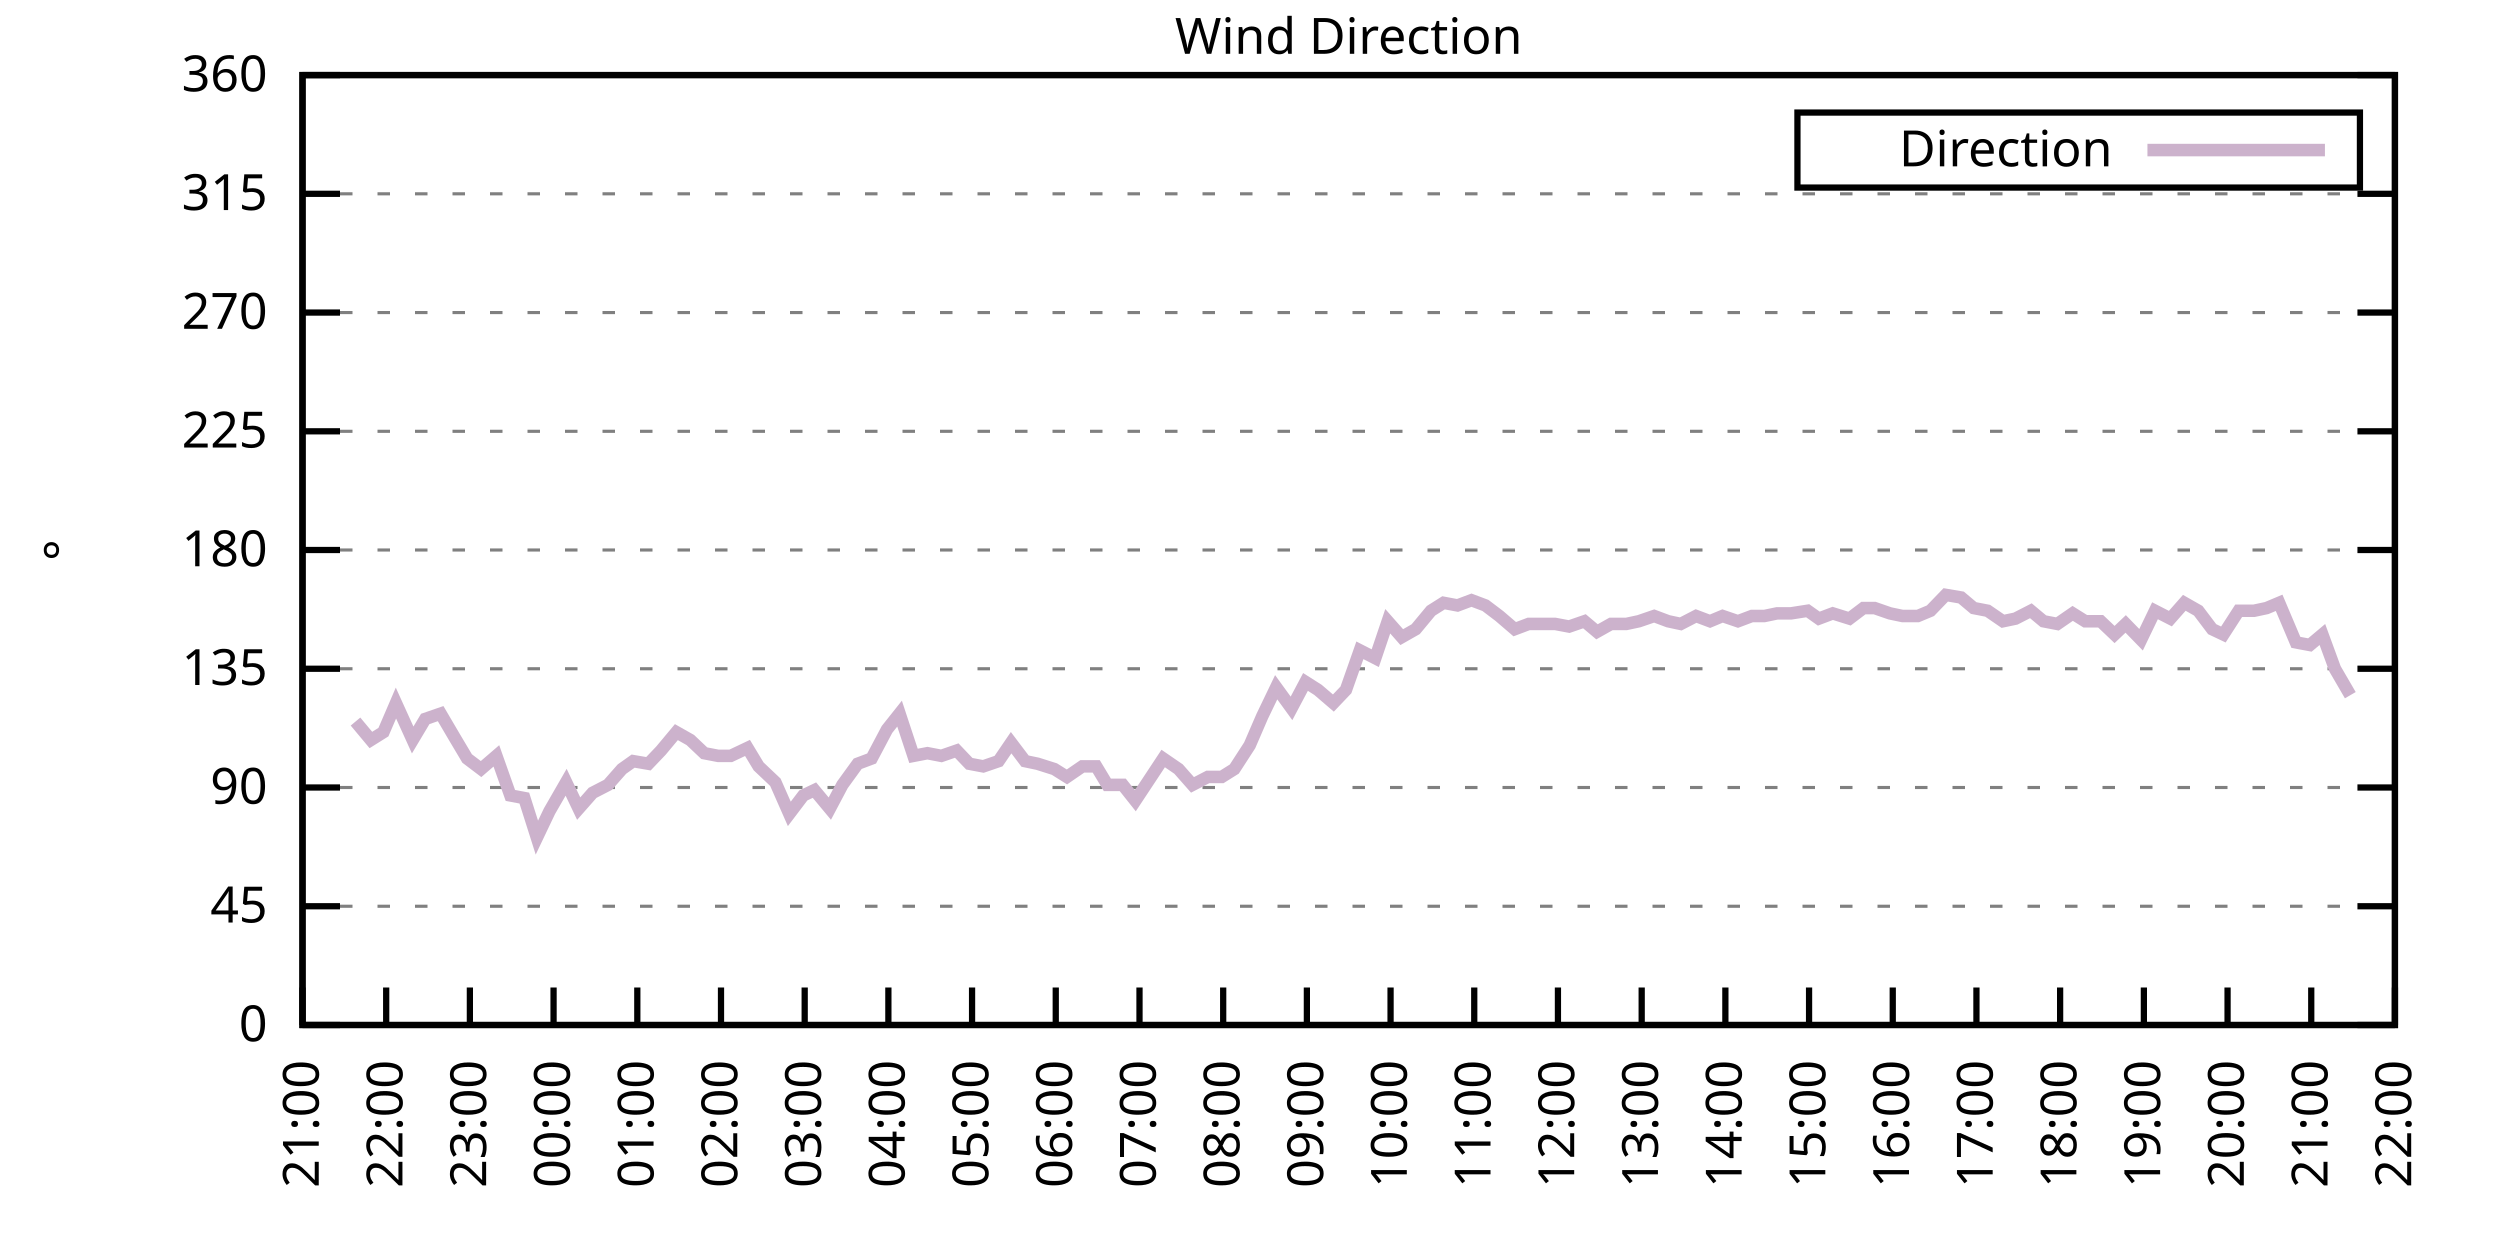
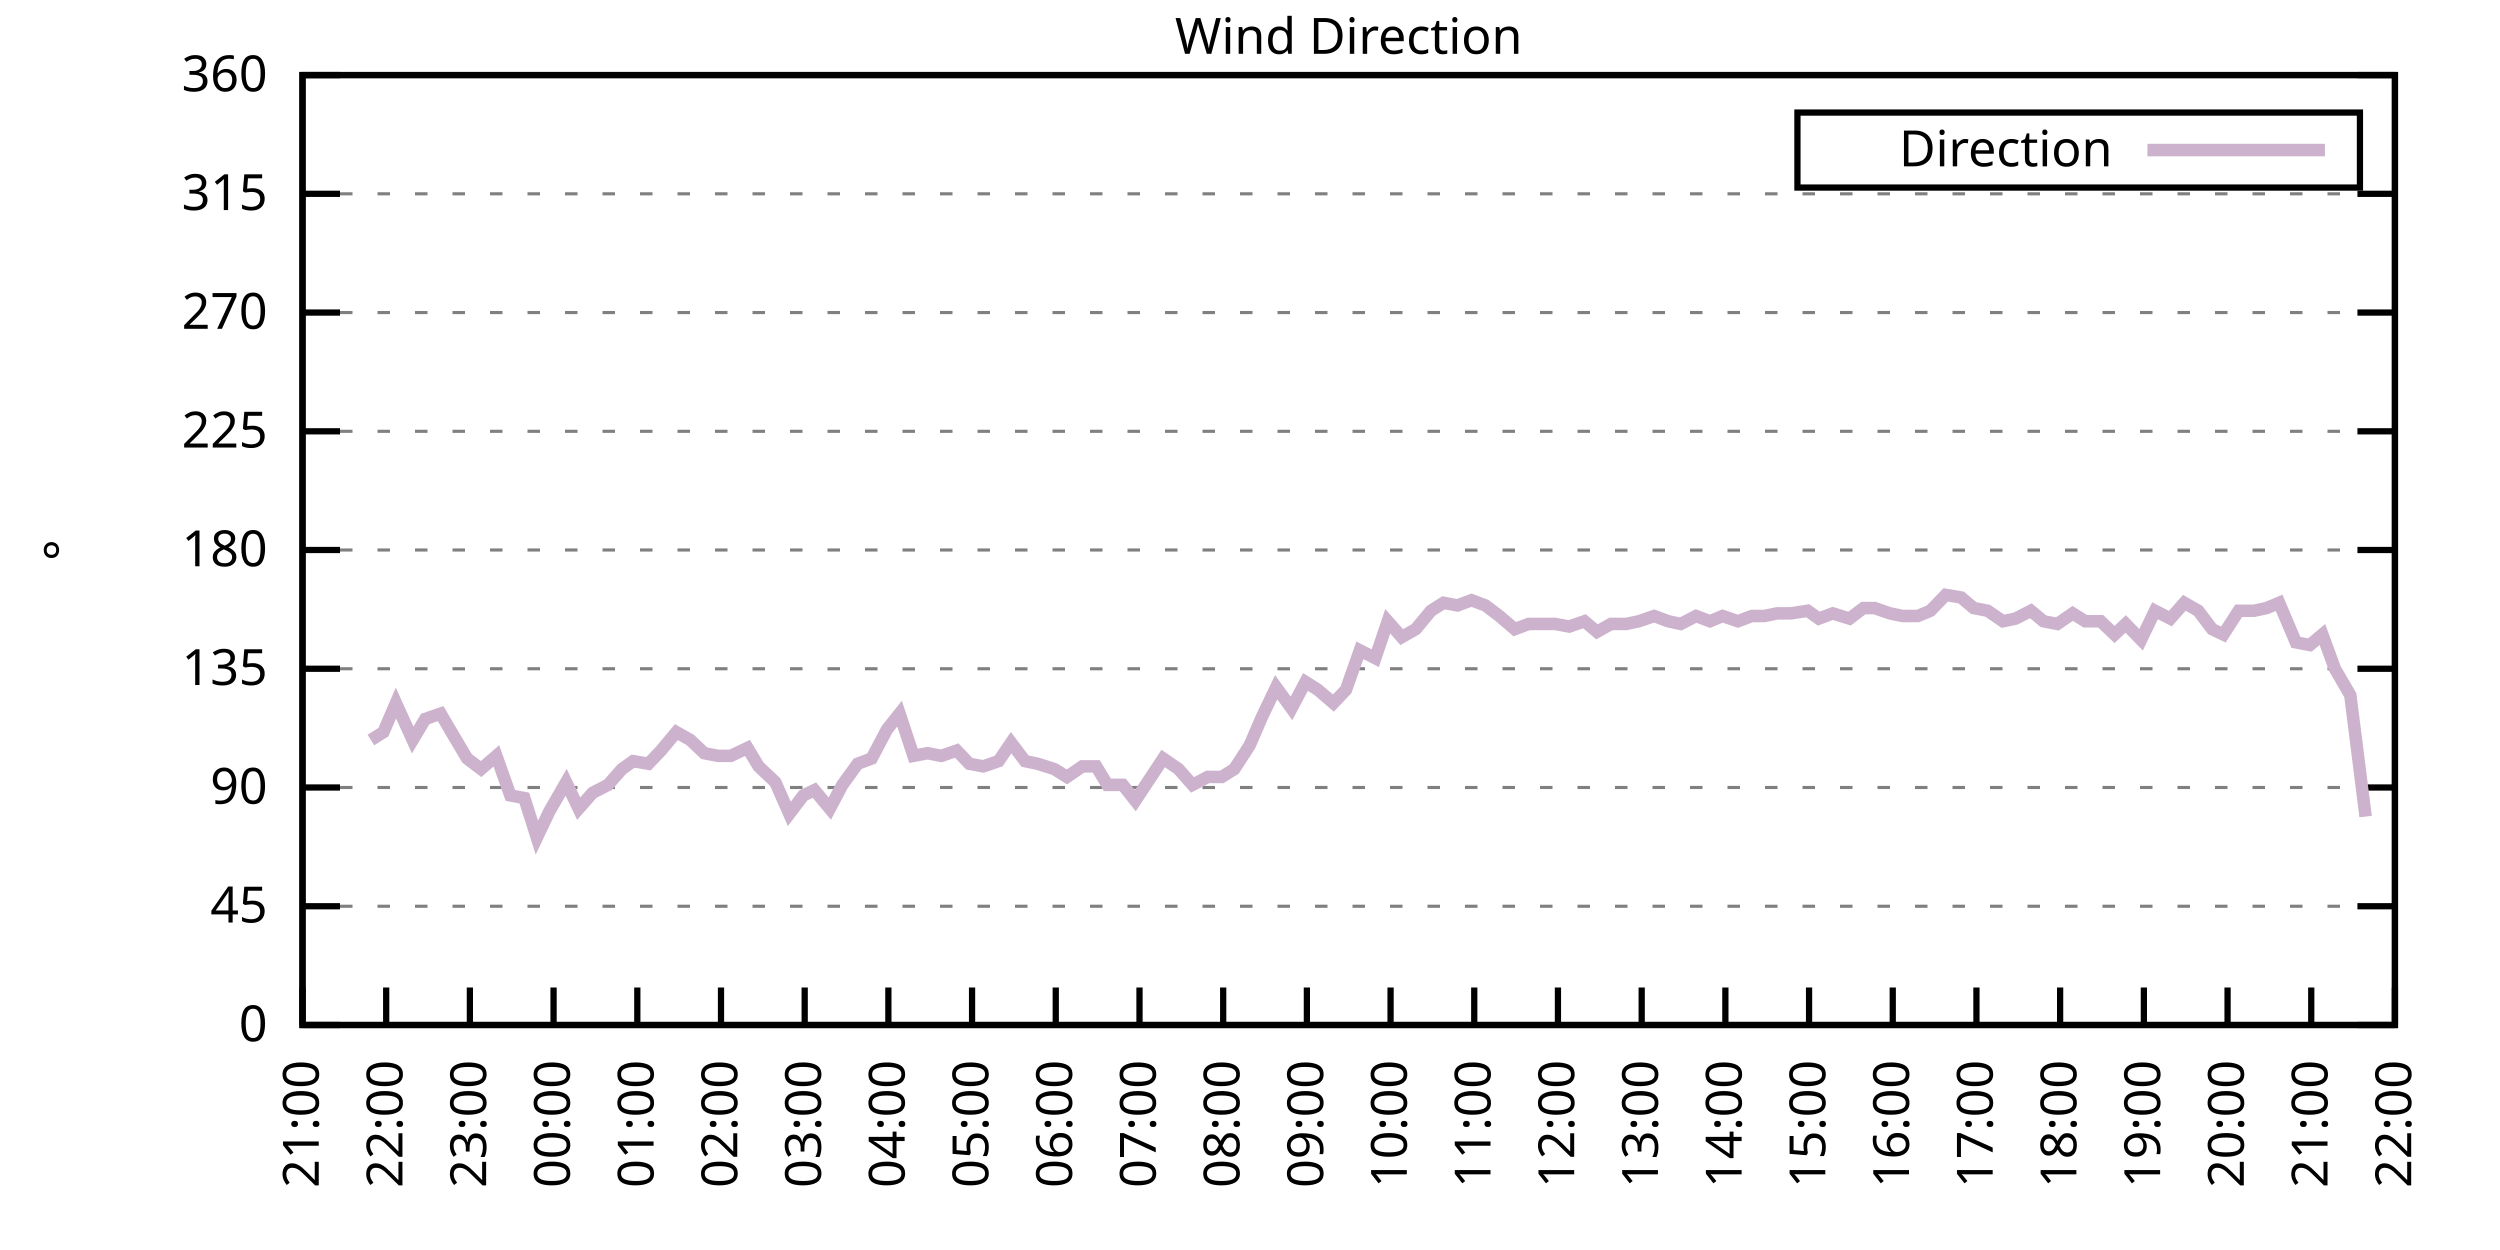
<svg xmlns="http://www.w3.org/2000/svg" xmlns:xlink="http://www.w3.org/1999/xlink" width="400" height="200" viewBox="0 0 400 200">
  <g id="gnuplot_canvas">
    <rect x="0" y="0" width="400" height="200" fill="none" />
    <defs>
      <circle id="gpDot" r="0.5" stroke-width="0.5" stroke="currentColor" />
      <path id="gpPt0" stroke-width="0.333" stroke="currentColor" d="M-1,0 h2 M0,-1 v2" />
      <path id="gpPt1" stroke-width="0.333" stroke="currentColor" d="M-1,-1 L1,1 M1,-1 L-1,1" />
      <path id="gpPt2" stroke-width="0.333" stroke="currentColor" d="M-1,0 L1,0 M0,-1 L0,1 M-1,-1 L1,1 M-1,1 L1,-1" />
      <rect id="gpPt3" stroke-width="0.333" stroke="currentColor" x="-1" y="-1" width="2" height="2" />
      <rect id="gpPt4" stroke-width="0.333" stroke="currentColor" fill="currentColor" x="-1" y="-1" width="2" height="2" />
      <circle id="gpPt5" stroke-width="0.333" stroke="currentColor" cx="0" cy="0" r="1" />
      <use xlink:href="#gpPt5" id="gpPt6" fill="currentColor" stroke="none" />
      <path id="gpPt7" stroke-width="0.333" stroke="currentColor" d="M0,-1.33 L-1.33,0.67 L1.33,0.67 z" />
      <use xlink:href="#gpPt7" id="gpPt8" fill="currentColor" stroke="none" />
      <use xlink:href="#gpPt7" id="gpPt9" stroke="currentColor" transform="rotate(180)" />
      <use xlink:href="#gpPt9" id="gpPt10" fill="currentColor" stroke="none" />
      <use xlink:href="#gpPt3" id="gpPt11" stroke="currentColor" transform="rotate(45)" />
      <use xlink:href="#gpPt11" id="gpPt12" fill="currentColor" stroke="none" />
      <path id="gpPt13" stroke-width="0.333" stroke="currentColor" d="M0,1.330 L1.265,0.411 L0.782,-1.067 L-0.782,-1.076 L-1.265,0.411 z" />
      <use xlink:href="#gpPt13" id="gpPt14" fill="currentColor" stroke="none" />
      <filter id="textbox" filterUnits="objectBoundingBox" x="0" y="0" height="1" width="1">
        <feFlood flood-color="white" flood-opacity="1" result="bgnd" />
        <feComposite in="SourceGraphic" in2="bgnd" operator="atop" />
      </filter>
      <filter id="greybox" filterUnits="objectBoundingBox" x="0" y="0" height="1" width="1">
        <feFlood flood-color="lightgrey" flood-opacity="1" result="grey" />
        <feComposite in="SourceGraphic" in2="grey" operator="atop" />
      </filter>
    </defs>
    <g fill="none" color="white" stroke="currentColor" stroke-width="1.00" stroke-linecap="butt" stroke-linejoin="miter">
</g>
    <g fill="none" color="black" stroke="currentColor" stroke-width="1.00" stroke-linecap="butt" stroke-linejoin="miter">
      <g stroke="none" shape-rendering="crispEdges">
        <polygon fill="rgb(255, 255, 255)" points="48.40,164.00 383.18,164.00 383.18,12.02 48.40,12.02 " />
      </g>
    </g>
    <g fill="none" color="black" stroke="currentColor" stroke-width="1.00" stroke-linecap="butt" stroke-linejoin="miter">
</g>
    <g fill="none" color="black" stroke="black" stroke-width="0.50" stroke-linecap="butt" stroke-linejoin="miter">
</g>
    <g fill="none" color="gray" stroke="currentColor" stroke-width="0.50" stroke-linecap="butt" stroke-linejoin="miter">
      <path stroke="gray" stroke-dasharray="2,4" class="gridline" d="M48.40,164.00 L383.19,164.00  " />
    </g>
    <g fill="none" color="gray" stroke="gray" stroke-width="1.00" stroke-linecap="butt" stroke-linejoin="miter">
</g>
    <g fill="none" color="black" stroke="currentColor" stroke-width="1.00" stroke-linecap="butt" stroke-linejoin="miter">
      <path stroke="black" d="M48.40,164.00 L54.40,164.00 M383.19,164.00 L377.19,164.00  " />
      <g transform="translate(42.80,166.60)" stroke="none" fill="black" font-family="Sans" font-size="8.00" text-anchor="end">
        <text>
          <tspan font-family="Sans"> 0</tspan>
        </text>
      </g>
    </g>
    <g fill="none" color="black" stroke="currentColor" stroke-width="1.00" stroke-linecap="butt" stroke-linejoin="miter">
</g>
    <g fill="none" color="black" stroke="black" stroke-width="0.50" stroke-linecap="butt" stroke-linejoin="miter">
</g>
    <g fill="none" color="gray" stroke="currentColor" stroke-width="0.50" stroke-linecap="butt" stroke-linejoin="miter">
      <path stroke="gray" stroke-dasharray="2,4" class="gridline" d="M48.40,145.00 L383.19,145.00  " />
    </g>
    <g fill="none" color="gray" stroke="gray" stroke-width="1.00" stroke-linecap="butt" stroke-linejoin="miter">
</g>
    <g fill="none" color="black" stroke="currentColor" stroke-width="1.00" stroke-linecap="butt" stroke-linejoin="miter">
      <path stroke="black" d="M48.40,145.00 L54.40,145.00 M383.19,145.00 L377.19,145.00  " />
      <g transform="translate(42.80,147.60)" stroke="none" fill="black" font-family="Sans" font-size="8.00" text-anchor="end">
        <text>
          <tspan font-family="Sans"> 45</tspan>
        </text>
      </g>
    </g>
    <g fill="none" color="black" stroke="currentColor" stroke-width="1.00" stroke-linecap="butt" stroke-linejoin="miter">
</g>
    <g fill="none" color="black" stroke="black" stroke-width="0.50" stroke-linecap="butt" stroke-linejoin="miter">
</g>
    <g fill="none" color="gray" stroke="currentColor" stroke-width="0.50" stroke-linecap="butt" stroke-linejoin="miter">
      <path stroke="gray" stroke-dasharray="2,4" class="gridline" d="M48.40,126.00 L383.19,126.00  " />
    </g>
    <g fill="none" color="gray" stroke="gray" stroke-width="1.00" stroke-linecap="butt" stroke-linejoin="miter">
</g>
    <g fill="none" color="black" stroke="currentColor" stroke-width="1.00" stroke-linecap="butt" stroke-linejoin="miter">
      <path stroke="black" d="M48.40,126.00 L54.40,126.00 M383.19,126.00 L377.19,126.00  " />
      <g transform="translate(42.80,128.60)" stroke="none" fill="black" font-family="Sans" font-size="8.00" text-anchor="end">
        <text>
          <tspan font-family="Sans"> 90</tspan>
        </text>
      </g>
    </g>
    <g fill="none" color="black" stroke="currentColor" stroke-width="1.00" stroke-linecap="butt" stroke-linejoin="miter">
</g>
    <g fill="none" color="black" stroke="black" stroke-width="0.50" stroke-linecap="butt" stroke-linejoin="miter">
</g>
    <g fill="none" color="gray" stroke="currentColor" stroke-width="0.50" stroke-linecap="butt" stroke-linejoin="miter">
      <path stroke="gray" stroke-dasharray="2,4" class="gridline" d="M48.40,107.00 L383.19,107.00  " />
    </g>
    <g fill="none" color="gray" stroke="gray" stroke-width="1.00" stroke-linecap="butt" stroke-linejoin="miter">
</g>
    <g fill="none" color="black" stroke="currentColor" stroke-width="1.00" stroke-linecap="butt" stroke-linejoin="miter">
      <path stroke="black" d="M48.40,107.00 L54.40,107.00 M383.19,107.00 L377.19,107.00  " />
      <g transform="translate(42.80,109.60)" stroke="none" fill="black" font-family="Sans" font-size="8.00" text-anchor="end">
        <text>
          <tspan font-family="Sans"> 135</tspan>
        </text>
      </g>
    </g>
    <g fill="none" color="black" stroke="currentColor" stroke-width="1.00" stroke-linecap="butt" stroke-linejoin="miter">
</g>
    <g fill="none" color="black" stroke="black" stroke-width="0.50" stroke-linecap="butt" stroke-linejoin="miter">
</g>
    <g fill="none" color="gray" stroke="currentColor" stroke-width="0.50" stroke-linecap="butt" stroke-linejoin="miter">
      <path stroke="gray" stroke-dasharray="2,4" class="gridline" d="M48.40,88.00 L383.19,88.00  " />
    </g>
    <g fill="none" color="gray" stroke="gray" stroke-width="1.00" stroke-linecap="butt" stroke-linejoin="miter">
</g>
    <g fill="none" color="black" stroke="currentColor" stroke-width="1.00" stroke-linecap="butt" stroke-linejoin="miter">
      <path stroke="black" d="M48.40,88.00 L54.40,88.00 M383.19,88.00 L377.19,88.00  " />
      <g transform="translate(42.80,90.60)" stroke="none" fill="black" font-family="Sans" font-size="8.00" text-anchor="end">
        <text>
          <tspan font-family="Sans"> 180</tspan>
        </text>
      </g>
    </g>
    <g fill="none" color="black" stroke="currentColor" stroke-width="1.00" stroke-linecap="butt" stroke-linejoin="miter">
</g>
    <g fill="none" color="black" stroke="black" stroke-width="0.50" stroke-linecap="butt" stroke-linejoin="miter">
</g>
    <g fill="none" color="gray" stroke="currentColor" stroke-width="0.50" stroke-linecap="butt" stroke-linejoin="miter">
      <path stroke="gray" stroke-dasharray="2,4" class="gridline" d="M48.40,69.01 L383.19,69.01  " />
    </g>
    <g fill="none" color="gray" stroke="gray" stroke-width="1.00" stroke-linecap="butt" stroke-linejoin="miter">
</g>
    <g fill="none" color="black" stroke="currentColor" stroke-width="1.00" stroke-linecap="butt" stroke-linejoin="miter">
      <path stroke="black" d="M48.40,69.01 L54.40,69.01 M383.19,69.01 L377.19,69.01  " />
      <g transform="translate(42.80,71.61)" stroke="none" fill="black" font-family="Sans" font-size="8.00" text-anchor="end">
        <text>
          <tspan font-family="Sans"> 225</tspan>
        </text>
      </g>
    </g>
    <g fill="none" color="black" stroke="currentColor" stroke-width="1.00" stroke-linecap="butt" stroke-linejoin="miter">
</g>
    <g fill="none" color="black" stroke="black" stroke-width="0.50" stroke-linecap="butt" stroke-linejoin="miter">
</g>
    <g fill="none" color="gray" stroke="currentColor" stroke-width="0.50" stroke-linecap="butt" stroke-linejoin="miter">
      <path stroke="gray" stroke-dasharray="2,4" class="gridline" d="M48.40,50.01 L383.19,50.01  " />
    </g>
    <g fill="none" color="gray" stroke="gray" stroke-width="1.00" stroke-linecap="butt" stroke-linejoin="miter">
</g>
    <g fill="none" color="black" stroke="currentColor" stroke-width="1.00" stroke-linecap="butt" stroke-linejoin="miter">
      <path stroke="black" d="M48.40,50.01 L54.40,50.01 M383.19,50.01 L377.19,50.01  " />
      <g transform="translate(42.80,52.61)" stroke="none" fill="black" font-family="Sans" font-size="8.00" text-anchor="end">
        <text>
          <tspan font-family="Sans"> 270</tspan>
        </text>
      </g>
    </g>
    <g fill="none" color="black" stroke="currentColor" stroke-width="1.00" stroke-linecap="butt" stroke-linejoin="miter">
</g>
    <g fill="none" color="black" stroke="black" stroke-width="0.50" stroke-linecap="butt" stroke-linejoin="miter">
</g>
    <g fill="none" color="gray" stroke="currentColor" stroke-width="0.50" stroke-linecap="butt" stroke-linejoin="miter">
      <path stroke="gray" stroke-dasharray="2,4" class="gridline" d="M48.40,31.01 L383.19,31.01  " />
    </g>
    <g fill="none" color="gray" stroke="gray" stroke-width="1.00" stroke-linecap="butt" stroke-linejoin="miter">
</g>
    <g fill="none" color="black" stroke="currentColor" stroke-width="1.00" stroke-linecap="butt" stroke-linejoin="miter">
      <path stroke="black" d="M48.40,31.01 L54.40,31.01 M383.19,31.01 L377.19,31.01  " />
      <g transform="translate(42.80,33.61)" stroke="none" fill="black" font-family="Sans" font-size="8.00" text-anchor="end">
        <text>
          <tspan font-family="Sans"> 315</tspan>
        </text>
      </g>
    </g>
    <g fill="none" color="black" stroke="currentColor" stroke-width="1.00" stroke-linecap="butt" stroke-linejoin="miter">
</g>
    <g fill="none" color="black" stroke="black" stroke-width="0.50" stroke-linecap="butt" stroke-linejoin="miter">
</g>
    <g fill="none" color="gray" stroke="currentColor" stroke-width="0.50" stroke-linecap="butt" stroke-linejoin="miter">
      <path stroke="gray" stroke-dasharray="2,4" class="gridline" d="M48.40,12.01 L383.19,12.01  " />
    </g>
    <g fill="none" color="gray" stroke="gray" stroke-width="1.00" stroke-linecap="butt" stroke-linejoin="miter">
</g>
    <g fill="none" color="black" stroke="currentColor" stroke-width="1.00" stroke-linecap="butt" stroke-linejoin="miter">
      <path stroke="black" d="M48.40,12.01 L54.40,12.01 M383.19,12.01 L377.19,12.01  " />
      <g transform="translate(42.80,14.61)" stroke="none" fill="black" font-family="Sans" font-size="8.00" text-anchor="end">
        <text>
          <tspan font-family="Sans"> 360</tspan>
        </text>
      </g>
    </g>
    <g fill="none" color="black" stroke="currentColor" stroke-width="1.00" stroke-linecap="butt" stroke-linejoin="miter">
      <path stroke="black" d="M48.40,164.00 L48.40,158.00  " />
      <g transform="translate(51.00,169.60) rotate(270.00)" stroke="none" fill="black" font-family="Sans" font-size="8.00" text-anchor="end">
        <text>
          <tspan font-family="Sans">21:00</tspan>
        </text>
      </g>
    </g>
    <g fill="none" color="black" stroke="currentColor" stroke-width="1.00" stroke-linecap="butt" stroke-linejoin="miter">
      <path stroke="black" d="M61.79,164.00 L61.79,158.00  " />
      <g transform="translate(64.39,169.60) rotate(270.00)" stroke="none" fill="black" font-family="Sans" font-size="8.00" text-anchor="end">
        <text>
          <tspan font-family="Sans">22:00</tspan>
        </text>
      </g>
    </g>
    <g fill="none" color="black" stroke="currentColor" stroke-width="1.00" stroke-linecap="butt" stroke-linejoin="miter">
      <path stroke="black" d="M75.18,164.00 L75.18,158.00  " />
      <g transform="translate(77.78,169.60) rotate(270.00)" stroke="none" fill="black" font-family="Sans" font-size="8.00" text-anchor="end">
        <text>
          <tspan font-family="Sans">23:00</tspan>
        </text>
      </g>
    </g>
    <g fill="none" color="black" stroke="currentColor" stroke-width="1.00" stroke-linecap="butt" stroke-linejoin="miter">
      <path stroke="black" d="M88.57,164.00 L88.57,158.00  " />
      <g transform="translate(91.17,169.60) rotate(270.00)" stroke="none" fill="black" font-family="Sans" font-size="8.00" text-anchor="end">
        <text>
          <tspan font-family="Sans">00:00</tspan>
        </text>
      </g>
    </g>
    <g fill="none" color="black" stroke="currentColor" stroke-width="1.00" stroke-linecap="butt" stroke-linejoin="miter">
      <path stroke="black" d="M101.97,164.00 L101.97,158.00  " />
      <g transform="translate(104.57,169.60) rotate(270.00)" stroke="none" fill="black" font-family="Sans" font-size="8.00" text-anchor="end">
        <text>
          <tspan font-family="Sans">01:00</tspan>
        </text>
      </g>
    </g>
    <g fill="none" color="black" stroke="currentColor" stroke-width="1.00" stroke-linecap="butt" stroke-linejoin="miter">
      <path stroke="black" d="M115.36,164.00 L115.36,158.00  " />
      <g transform="translate(117.96,169.60) rotate(270.00)" stroke="none" fill="black" font-family="Sans" font-size="8.00" text-anchor="end">
        <text>
          <tspan font-family="Sans">02:00</tspan>
        </text>
      </g>
    </g>
    <g fill="none" color="black" stroke="currentColor" stroke-width="1.00" stroke-linecap="butt" stroke-linejoin="miter">
      <path stroke="black" d="M128.75,164.00 L128.75,158.00  " />
      <g transform="translate(131.35,169.60) rotate(270.00)" stroke="none" fill="black" font-family="Sans" font-size="8.00" text-anchor="end">
        <text>
          <tspan font-family="Sans">03:00</tspan>
        </text>
      </g>
    </g>
    <g fill="none" color="black" stroke="currentColor" stroke-width="1.00" stroke-linecap="butt" stroke-linejoin="miter">
      <path stroke="black" d="M142.14,164.00 L142.14,158.00  " />
      <g transform="translate(144.74,169.60) rotate(270.00)" stroke="none" fill="black" font-family="Sans" font-size="8.00" text-anchor="end">
        <text>
          <tspan font-family="Sans">04:00</tspan>
        </text>
      </g>
    </g>
    <g fill="none" color="black" stroke="currentColor" stroke-width="1.00" stroke-linecap="butt" stroke-linejoin="miter">
      <path stroke="black" d="M155.53,164.00 L155.53,158.00  " />
      <g transform="translate(158.13,169.60) rotate(270.00)" stroke="none" fill="black" font-family="Sans" font-size="8.00" text-anchor="end">
        <text>
          <tspan font-family="Sans">05:00</tspan>
        </text>
      </g>
    </g>
    <g fill="none" color="black" stroke="currentColor" stroke-width="1.00" stroke-linecap="butt" stroke-linejoin="miter">
      <path stroke="black" d="M168.92,164.00 L168.92,158.00  " />
      <g transform="translate(171.52,169.60) rotate(270.00)" stroke="none" fill="black" font-family="Sans" font-size="8.00" text-anchor="end">
        <text>
          <tspan font-family="Sans">06:00</tspan>
        </text>
      </g>
    </g>
    <g fill="none" color="black" stroke="currentColor" stroke-width="1.00" stroke-linecap="butt" stroke-linejoin="miter">
      <path stroke="black" d="M182.32,164.00 L182.32,158.00  " />
      <g transform="translate(184.92,169.60) rotate(270.00)" stroke="none" fill="black" font-family="Sans" font-size="8.00" text-anchor="end">
        <text>
          <tspan font-family="Sans">07:00</tspan>
        </text>
      </g>
    </g>
    <g fill="none" color="black" stroke="currentColor" stroke-width="1.00" stroke-linecap="butt" stroke-linejoin="miter">
      <path stroke="black" d="M195.71,164.00 L195.71,158.00  " />
      <g transform="translate(198.31,169.60) rotate(270.00)" stroke="none" fill="black" font-family="Sans" font-size="8.00" text-anchor="end">
        <text>
          <tspan font-family="Sans">08:00</tspan>
        </text>
      </g>
    </g>
    <g fill="none" color="black" stroke="currentColor" stroke-width="1.00" stroke-linecap="butt" stroke-linejoin="miter">
      <path stroke="black" d="M209.10,164.00 L209.10,158.00  " />
      <g transform="translate(211.70,169.60) rotate(270.00)" stroke="none" fill="black" font-family="Sans" font-size="8.00" text-anchor="end">
        <text>
          <tspan font-family="Sans">09:00</tspan>
        </text>
      </g>
    </g>
    <g fill="none" color="black" stroke="currentColor" stroke-width="1.00" stroke-linecap="butt" stroke-linejoin="miter">
      <path stroke="black" d="M222.49,164.00 L222.49,158.00  " />
      <g transform="translate(225.09,169.60) rotate(270.00)" stroke="none" fill="black" font-family="Sans" font-size="8.00" text-anchor="end">
        <text>
          <tspan font-family="Sans">10:00</tspan>
        </text>
      </g>
    </g>
    <g fill="none" color="black" stroke="currentColor" stroke-width="1.00" stroke-linecap="butt" stroke-linejoin="miter">
      <path stroke="black" d="M235.88,164.00 L235.88,158.00  " />
      <g transform="translate(238.48,169.60) rotate(270.00)" stroke="none" fill="black" font-family="Sans" font-size="8.00" text-anchor="end">
        <text>
          <tspan font-family="Sans">11:00</tspan>
        </text>
      </g>
    </g>
    <g fill="none" color="black" stroke="currentColor" stroke-width="1.00" stroke-linecap="butt" stroke-linejoin="miter">
      <path stroke="black" d="M249.27,164.00 L249.27,158.00  " />
      <g transform="translate(251.87,169.60) rotate(270.00)" stroke="none" fill="black" font-family="Sans" font-size="8.00" text-anchor="end">
        <text>
          <tspan font-family="Sans">12:00</tspan>
        </text>
      </g>
    </g>
    <g fill="none" color="black" stroke="currentColor" stroke-width="1.00" stroke-linecap="butt" stroke-linejoin="miter">
      <path stroke="black" d="M262.67,164.00 L262.67,158.00  " />
      <g transform="translate(265.27,169.60) rotate(270.00)" stroke="none" fill="black" font-family="Sans" font-size="8.00" text-anchor="end">
        <text>
          <tspan font-family="Sans">13:00</tspan>
        </text>
      </g>
    </g>
    <g fill="none" color="black" stroke="currentColor" stroke-width="1.00" stroke-linecap="butt" stroke-linejoin="miter">
      <path stroke="black" d="M276.06,164.00 L276.06,158.00  " />
      <g transform="translate(278.66,169.60) rotate(270.00)" stroke="none" fill="black" font-family="Sans" font-size="8.00" text-anchor="end">
        <text>
          <tspan font-family="Sans">14:00</tspan>
        </text>
      </g>
    </g>
    <g fill="none" color="black" stroke="currentColor" stroke-width="1.00" stroke-linecap="butt" stroke-linejoin="miter">
      <path stroke="black" d="M289.45,164.00 L289.45,158.00  " />
      <g transform="translate(292.05,169.60) rotate(270.00)" stroke="none" fill="black" font-family="Sans" font-size="8.00" text-anchor="end">
        <text>
          <tspan font-family="Sans">15:00</tspan>
        </text>
      </g>
    </g>
    <g fill="none" color="black" stroke="currentColor" stroke-width="1.00" stroke-linecap="butt" stroke-linejoin="miter">
      <path stroke="black" d="M302.84,164.00 L302.84,158.00  " />
      <g transform="translate(305.44,169.60) rotate(270.00)" stroke="none" fill="black" font-family="Sans" font-size="8.00" text-anchor="end">
        <text>
          <tspan font-family="Sans">16:00</tspan>
        </text>
      </g>
    </g>
    <g fill="none" color="black" stroke="currentColor" stroke-width="1.00" stroke-linecap="butt" stroke-linejoin="miter">
      <path stroke="black" d="M316.23,164.00 L316.23,158.00  " />
      <g transform="translate(318.83,169.60) rotate(270.00)" stroke="none" fill="black" font-family="Sans" font-size="8.00" text-anchor="end">
        <text>
          <tspan font-family="Sans">17:00</tspan>
        </text>
      </g>
    </g>
    <g fill="none" color="black" stroke="currentColor" stroke-width="1.00" stroke-linecap="butt" stroke-linejoin="miter">
      <path stroke="black" d="M329.62,164.00 L329.62,158.00  " />
      <g transform="translate(332.22,169.60) rotate(270.00)" stroke="none" fill="black" font-family="Sans" font-size="8.00" text-anchor="end">
        <text>
          <tspan font-family="Sans">18:00</tspan>
        </text>
      </g>
    </g>
    <g fill="none" color="black" stroke="currentColor" stroke-width="1.00" stroke-linecap="butt" stroke-linejoin="miter">
      <path stroke="black" d="M343.02,164.00 L343.02,158.00  " />
      <g transform="translate(345.62,169.60) rotate(270.00)" stroke="none" fill="black" font-family="Sans" font-size="8.00" text-anchor="end">
        <text>
          <tspan font-family="Sans">19:00</tspan>
        </text>
      </g>
    </g>
    <g fill="none" color="black" stroke="currentColor" stroke-width="1.00" stroke-linecap="butt" stroke-linejoin="miter">
      <path stroke="black" d="M356.41,164.00 L356.41,158.00  " />
      <g transform="translate(359.01,169.60) rotate(270.00)" stroke="none" fill="black" font-family="Sans" font-size="8.00" text-anchor="end">
        <text>
          <tspan font-family="Sans">20:00</tspan>
        </text>
      </g>
    </g>
    <g fill="none" color="black" stroke="currentColor" stroke-width="1.00" stroke-linecap="butt" stroke-linejoin="miter">
      <path stroke="black" d="M369.80,164.00 L369.80,158.00  " />
      <g transform="translate(372.40,169.60) rotate(270.00)" stroke="none" fill="black" font-family="Sans" font-size="8.00" text-anchor="end">
        <text>
          <tspan font-family="Sans">21:00</tspan>
        </text>
      </g>
    </g>
    <g fill="none" color="black" stroke="currentColor" stroke-width="1.00" stroke-linecap="butt" stroke-linejoin="miter">
      <path stroke="black" d="M383.19,164.00 L383.19,158.00  " />
      <g transform="translate(385.79,169.60) rotate(270.00)" stroke="none" fill="black" font-family="Sans" font-size="8.00" text-anchor="end">
        <text>
          <tspan font-family="Sans">22:00</tspan>
        </text>
      </g>
    </g>
    <g fill="none" color="black" stroke="currentColor" stroke-width="1.00" stroke-linecap="butt" stroke-linejoin="miter">
</g>
    <g fill="none" color="black" stroke="currentColor" stroke-width="1.00" stroke-linecap="butt" stroke-linejoin="miter">
      <path stroke="black" d="M48.40,12.01 L48.40,164.00 L383.19,164.00 L383.19,12.01 L48.40,12.01 Z  " />
    </g>
    <g fill="none" color="black" stroke="currentColor" stroke-width="1.00" stroke-linecap="butt" stroke-linejoin="miter">
</g>
    <g fill="none" color="black" stroke="currentColor" stroke-width="1.00" stroke-linecap="butt" stroke-linejoin="miter">
      <path stroke="black" d="M287.59,30.01 L287.59,18.01 L377.59,18.01 L377.59,30.01 L287.59,30.01 Z  " />
    </g>
    <g id="Wind_direction_plot_1">
      <g fill="none" color="white" stroke="black" stroke-width="2.00" stroke-linecap="butt" stroke-linejoin="miter">
</g>
      <g fill="none" color="black" stroke="currentColor" stroke-width="2.00" stroke-linecap="butt" stroke-linejoin="miter">
        <g transform="translate(337.99,26.61)" stroke="none" fill="black" font-family="Sans" font-size="8.00" text-anchor="end">
          <text>
            <tspan font-family="Sans">Direction</tspan>
          </text>
        </g>
      </g>
      <g fill="none" color="black" stroke="currentColor" stroke-width="2.00" stroke-linecap="butt" stroke-linejoin="miter">
-         <path stroke="rgb(204, 178, 204)" d="M343.59,24.01 L371.99,24.01 M56.88,115.45 L59.34,118.40 L61.35,117.14 L63.35,112.49 L66.03,118.40 L68.04,115.03   L70.50,114.18 L72.73,117.98 L74.74,121.36 L76.97,123.05 L79.42,120.94 L81.66,127.27 L83.89,127.69 L85.90,134.02   L87.91,129.80 L90.58,125.16 L92.59,129.38 L94.82,126.85 L97.28,125.58 L99.51,123.05 L101.30,121.78 L103.75,122.20   L105.76,120.09 L108.22,117.14 L110.45,118.40 L112.68,120.51 L114.91,120.94 L116.92,120.94 L119.60,119.67 L121.38,122.62   L124.06,125.16 L126.29,130.22 L128.53,127.27 L130.31,126.42 L132.77,129.38 L134.78,125.58 L137.23,122.20 L139.46,121.36   L141.92,116.71 L143.93,114.18 L146.16,120.94 L148.39,120.51 L150.62,120.94 L153.08,120.09 L155.09,122.20 L157.32,122.62   L159.77,121.78 L161.78,118.83 L164.01,121.78 L166.02,122.20 L168.70,123.05 L170.71,124.31 L173.17,122.62 L175.40,122.62   L177.18,125.58 L179.64,125.58 L181.65,128.11 L183.88,124.74 L186.11,121.36 L188.57,123.05 L190.80,125.58 L193.25,124.31   L195.48,124.31 L197.49,123.05 L199.95,119.25 L201.96,114.60 L204.19,109.96 L206.64,113.34 L208.88,109.11 L210.88,110.38   L213.34,112.49 L215.35,110.38 L217.58,104.05 L220.04,105.31 L222.04,99.40 L224.28,101.94 L226.51,100.67 L228.96,97.72   L230.97,96.45 L233.20,96.87 L235.44,96.03 L237.67,96.87 L239.90,98.56 L242.36,100.67 L244.59,99.83 L246.82,99.83   L248.83,99.83 L251.06,100.25 L253.51,99.40 L255.52,101.09 L257.76,99.83 L260.21,99.83 L262.22,99.40 L264.67,98.56   L266.91,99.40 L268.92,99.83 L271.37,98.56 L273.60,99.40 L275.61,98.56 L278.07,99.40 L280.30,98.56 L282.31,98.56   L284.32,98.14 L286.55,98.14 L289.23,97.72 L291.01,98.98 L293.24,98.14 L295.92,98.98 L298.15,97.29 L299.94,97.29   L302.39,98.14 L304.40,98.56 L306.86,98.56 L308.87,97.72 L311.32,95.18 L313.78,95.60 L315.79,97.29 L318.02,97.72   L320.47,99.40 L322.48,98.98 L324.94,97.72 L326.95,99.40 L329.18,99.83 L331.63,98.14 L333.64,99.40 L336.10,99.40   L338.33,101.52 L340.11,99.83 L342.57,102.36 L344.80,97.72 L347.26,98.98 L349.49,96.45 L351.72,97.72 L353.95,100.67   L355.74,101.52 L358.19,97.72 L360.65,97.72 L362.66,97.29 L364.66,96.45 L367.34,102.78 L369.58,103.20 L371.58,101.52   L373.59,107.00 L376.05,111.23  " />
+         <path stroke="rgb(204, 178, 204)" d="M343.59,24.01 L371.99,24.01 M59.34,118.40 L61.35,117.14 L63.35,112.49 L66.03,118.40 L68.04,115.03 L70.50,114.18   L72.73,117.98 L74.74,121.36 L76.97,123.05 L79.42,120.94 L81.66,127.27 L83.89,127.69 L85.90,134.02 L87.91,129.80   L90.58,125.16 L92.59,129.38 L94.82,126.85 L97.28,125.58 L99.51,123.05 L101.30,121.78 L103.75,122.20 L105.76,120.09   L108.22,117.14 L110.45,118.40 L112.68,120.51 L114.91,120.94 L116.92,120.94 L119.60,119.67 L121.38,122.62 L124.06,125.16   L126.29,130.22 L128.53,127.27 L130.31,126.42 L132.77,129.38 L134.78,125.58 L137.23,122.20 L139.46,121.36 L141.92,116.71   L143.93,114.18 L146.16,120.94 L148.39,120.51 L150.62,120.94 L153.08,120.09 L155.09,122.20 L157.32,122.62 L159.77,121.78   L161.78,118.83 L164.01,121.78 L166.02,122.20 L168.70,123.05 L170.71,124.31 L173.17,122.62 L175.40,122.62 L177.18,125.58   L179.64,125.58 L181.65,128.11 L183.88,124.74 L186.11,121.36 L188.57,123.05 L190.80,125.58 L193.25,124.31 L195.48,124.31   L197.49,123.05 L199.95,119.25 L201.96,114.60 L204.19,109.96 L206.64,113.34 L208.88,109.11 L210.88,110.38 L213.34,112.49   L215.35,110.38 L217.58,104.05 L220.04,105.31 L222.04,99.40 L224.28,101.94 L226.51,100.67 L228.96,97.72 L230.97,96.45   L233.20,96.87 L235.44,96.03 L237.67,96.87 L239.90,98.56 L242.36,100.67 L244.59,99.83 L246.82,99.83 L248.83,99.83   L251.06,100.25 L253.51,99.40 L255.52,101.09 L257.76,99.83 L260.21,99.83 L262.22,99.40 L264.67,98.56 L266.91,99.40   L268.92,99.83 L271.37,98.56 L273.60,99.40 L275.61,98.56 L278.07,99.40 L280.30,98.56 L282.31,98.56 L284.32,98.14   L286.55,98.14 L289.23,97.72 L291.01,98.98 L293.24,98.14 L295.92,98.98 L298.15,97.29 L299.94,97.29 L302.39,98.14   L304.40,98.56 L306.86,98.56 L308.87,97.72 L311.32,95.18 L313.78,95.60 L315.79,97.29 L318.02,97.72 L320.47,99.40   L322.48,98.98 L324.94,97.72 L326.95,99.40 L329.18,99.83 L331.63,98.14 L333.64,99.40 L336.10,99.40 L338.33,101.52   L340.11,99.83 L342.57,102.36 L344.80,97.72 L347.26,98.98 L349.49,96.45 L351.72,97.72 L353.95,100.67 L355.74,101.52   L358.19,97.72 L360.65,97.72 L362.66,97.29 L364.66,96.45 L367.34,102.78 L369.58,103.20 L371.58,101.52 L373.59,107.00   L376.05,111.23 L378.50,130.65  " />
      </g>
    </g>
    <g fill="none" color="black" stroke="currentColor" stroke-width="2.00" stroke-linecap="butt" stroke-linejoin="miter">
</g>
    <g fill="none" color="black" stroke="black" stroke-width="1.00" stroke-linecap="butt" stroke-linejoin="miter">
</g>
    <g fill="none" color="black" stroke="currentColor" stroke-width="1.00" stroke-linecap="butt" stroke-linejoin="miter">
      <path stroke="black" d="M48.40,12.01 L48.40,164.00 L383.19,164.00 L383.19,12.01 L48.40,12.01 Z  " />
      <g transform="translate(12.80,88.01) rotate(270.00)" stroke="none" fill="black" font-family="Sans" font-size="8.00" text-anchor="middle">
        <text>
          <tspan font-family="Sans">°</tspan>
        </text>
      </g>
    </g>
    <g fill="none" color="black" stroke="currentColor" stroke-width="1.00" stroke-linecap="butt" stroke-linejoin="miter">
</g>
    <g fill="none" color="black" stroke="currentColor" stroke-width="1.00" stroke-linecap="butt" stroke-linejoin="miter">
      <g transform="translate(215.79,8.61)" stroke="none" fill="black" font-family="Sans" font-size="8.00" text-anchor="middle">
        <text>
          <tspan font-family="Sans">Wind Direction</tspan>
        </text>
      </g>
    </g>
    <g fill="none" color="black" stroke="currentColor" stroke-width="1.00" stroke-linecap="butt" stroke-linejoin="miter">
</g>
  </g>
</svg>
